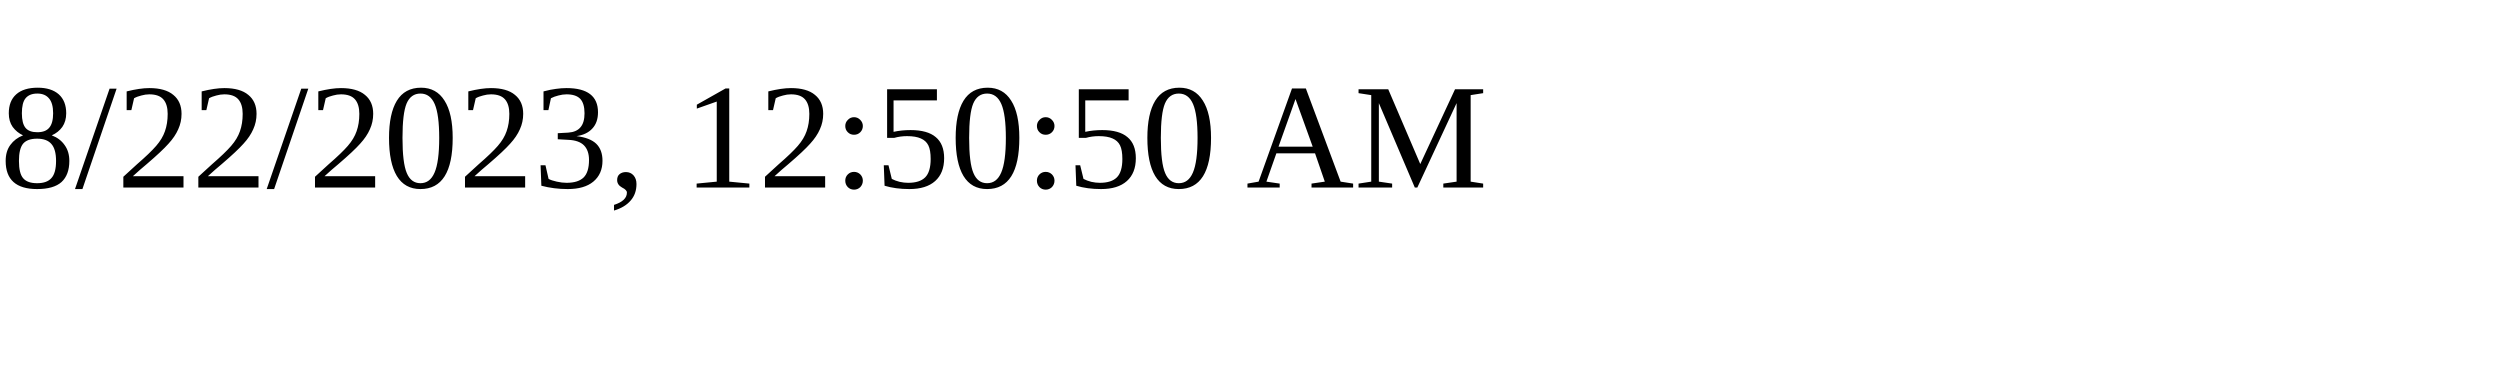
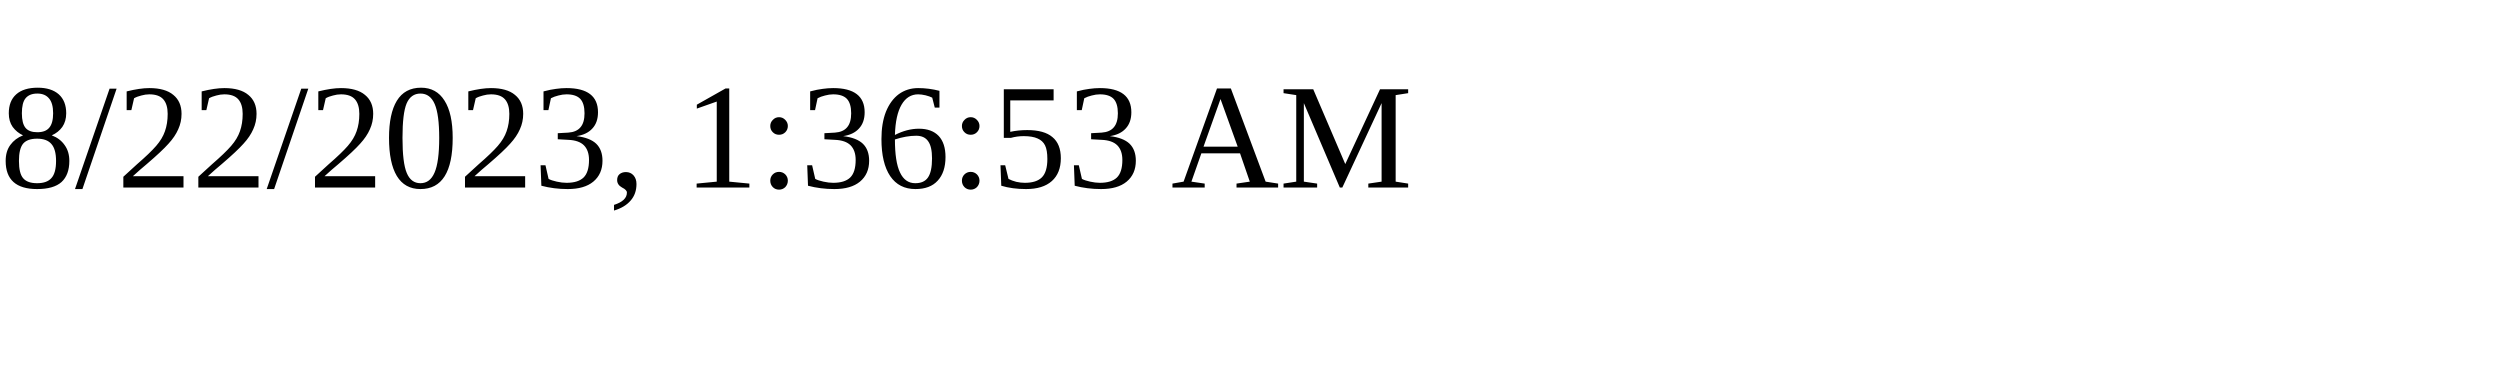
<svg xmlns="http://www.w3.org/2000/svg" height="30" width="200">
-   <text x="0" y="15">8/22/2023, 12:50:50 AM</text>
+   <text x="0" y="15">8/22/2023, 1:36:53 AM</text>
</svg>
